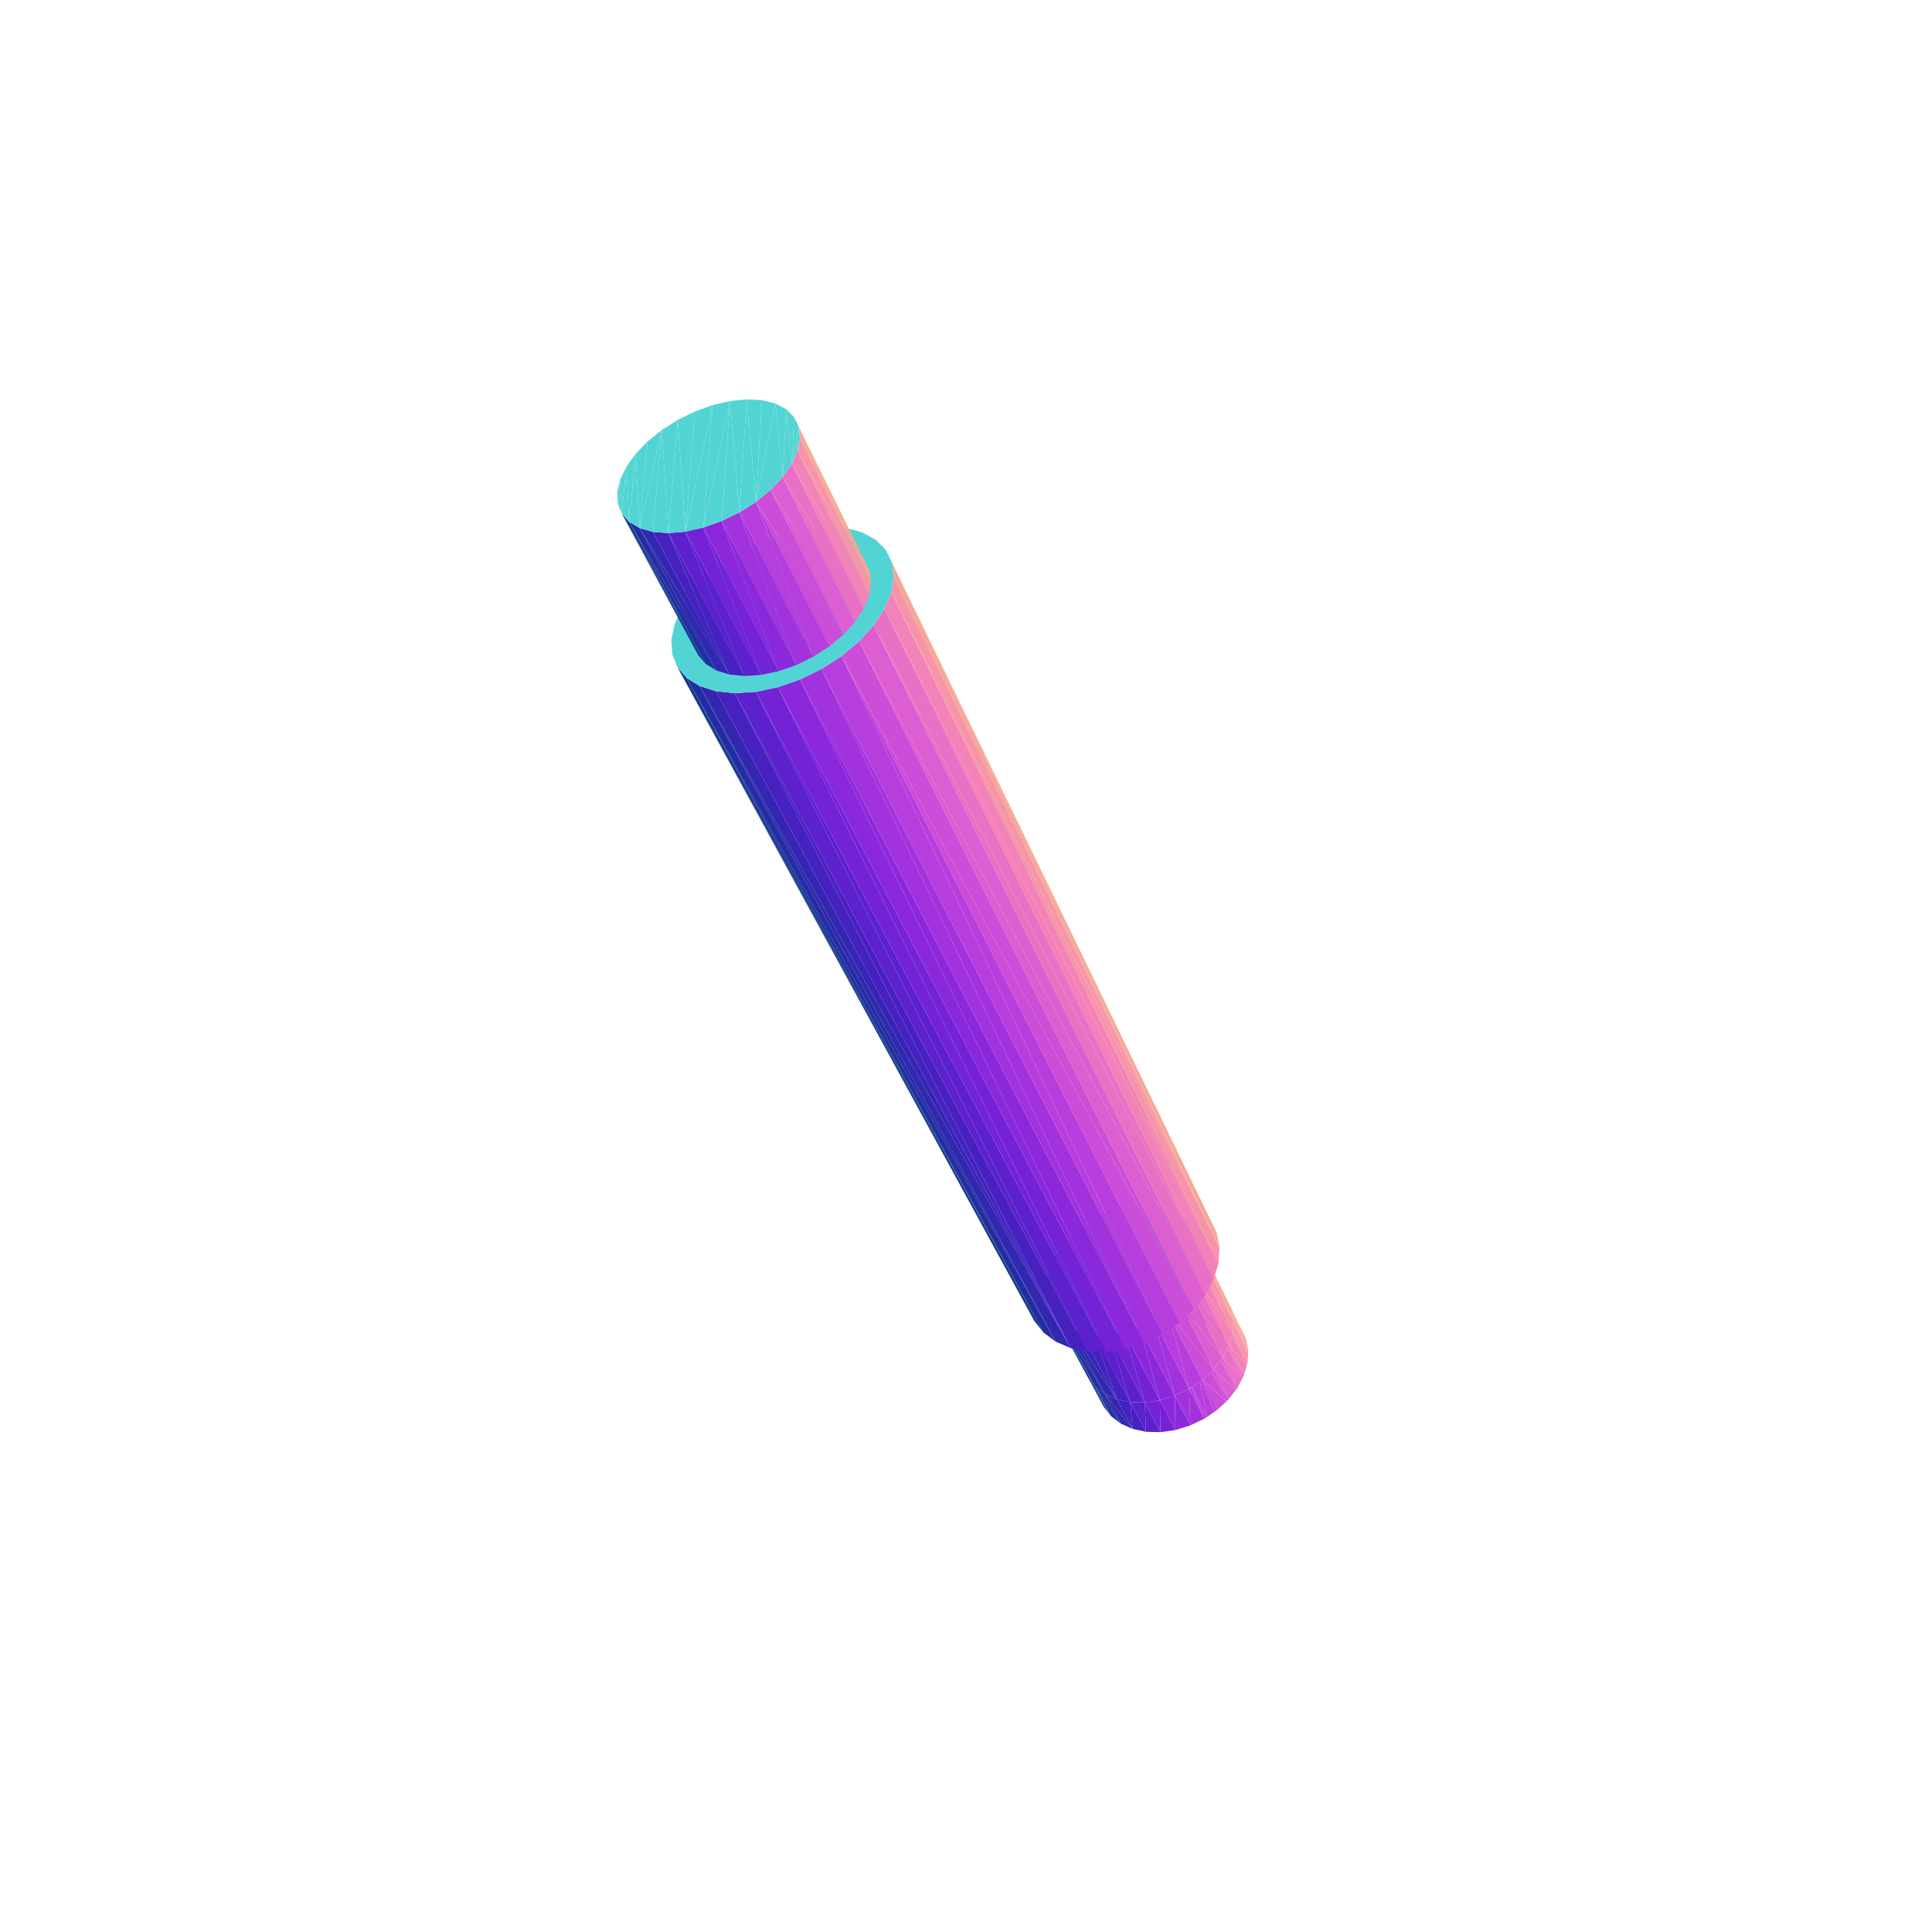
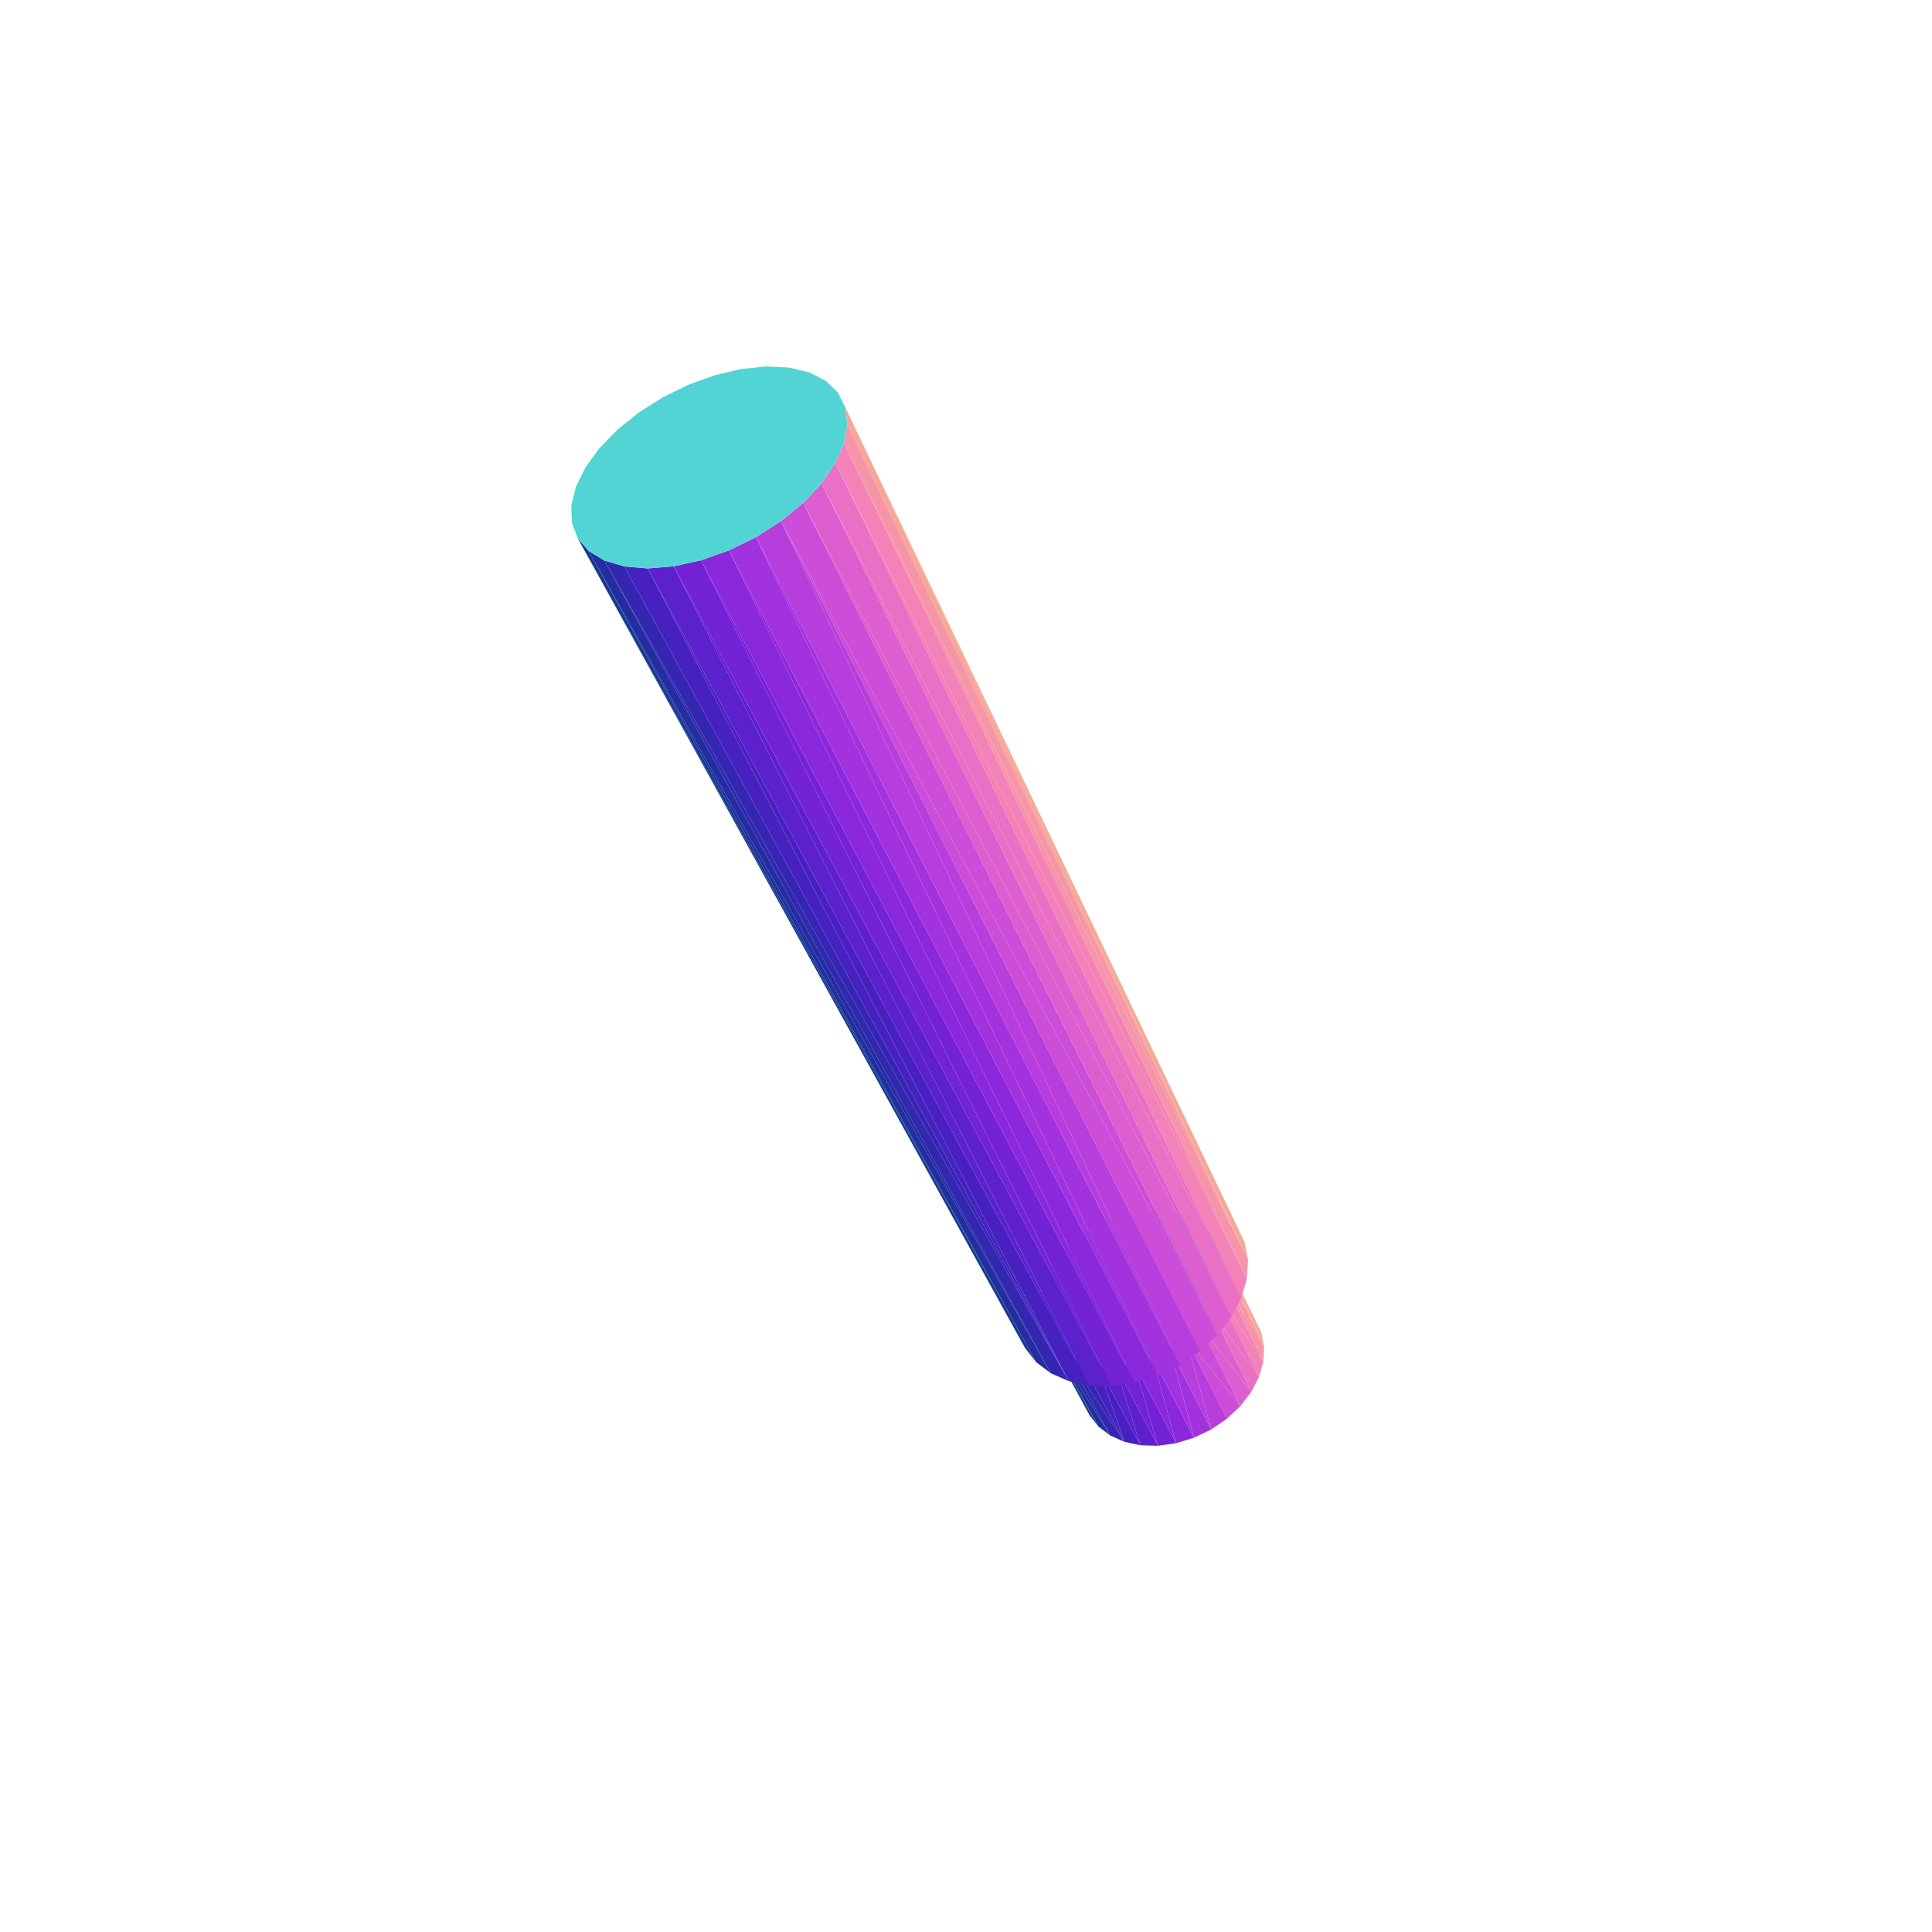
<svg xmlns="http://www.w3.org/2000/svg" viewBox="-250 -250 500 500" width="500" height="500">
-   <path d="M46.116,85.249L47.393,94.273L50.076,92.979z" style="fill:rgb(162,50,222)" />
-   <path d="M43.411,86.554L44.939,95.935L47.393,94.273z" style="fill:rgb(183,62,221)" />
-   <path d="M48.95,84.359L50.076,92.979L52.889,92.1z" style="fill:rgb(139,40,220)" />
-   <path d="M44.939,95.935L38.782,90.205L42.805,97.903z" style="fill:rgb(203,77,216)" />
-   <path d="M51.807,83.919L52.889,92.1L55.727,91.67z" style="fill:rgb(115,34,214)" />
-   <path d="M42.805,97.903L37.031,92.416L41.073,100.104z" style="fill:rgb(220,94,208)" />
-   <path d="M54.582,83.946L55.727,91.67L58.484,91.707z" style="fill:rgb(92,32,204)" />
-   <path d="M47.393,94.273L46.116,85.249L43.411,86.554z" style="fill:rgb(162,50,222)" />
-   <path d="M44.939,95.935L43.411,86.554L40.935,88.227z" style="fill:rgb(183,62,221)" />
-   <path d="M50.076,92.979L48.95,84.359L46.116,85.249z" style="fill:rgb(139,40,220)" />
-   <path d="M41.073,100.104L35.75,94.776L39.808,102.457z" style="fill:rgb(233,112,197)" />
-   <path d="M38.782,90.205L44.939,95.935L40.935,88.227z" style="fill:rgb(203,77,216)" />
-   <path d="M52.889,92.1L51.807,83.919L48.95,84.359z" style="fill:rgb(115,34,214)" />
-   <path d="M57.169,84.441L58.484,91.707L61.056,92.21z" style="fill:rgb(71,33,192)" />
-   <path d="M37.031,92.416L42.805,97.903L38.782,90.205z" style="fill:rgb(220,94,208)" />
-   <path d="M55.727,91.67L54.582,83.946L51.807,83.919z" style="fill:rgb(92,32,204)" />
-   <path d="M39.808,102.457L34.988,97.199L39.06,104.873z" style="fill:rgb(242,130,183)" />
-   <path d="M63.346,93.163L57.169,84.441L61.056,92.21z" style="fill:rgb(51,38,177)" />
-   <path d="M35.75,94.776L41.073,100.104L37.031,92.416z" style="fill:rgb(233,112,197)" />
-   <path d="M58.484,91.707L57.169,84.441L54.582,83.946z" style="fill:rgb(71,33,192)" />
-   <path d="M39.06,104.873L34.779,99.592L38.86,107.262z" style="fill:rgb(246,149,167)" />
-   <path d="M65.265,94.532L59.47,85.388L63.346,93.163z" style="fill:rgb(34,46,160)" />
-   <path d="M34.988,97.199L39.808,102.457L35.75,94.776z" style="fill:rgb(242,130,183)" />
-   <path d="M34.779,99.592L39.219,109.533L38.86,107.262z" style="fill:rgb(246,167,149)" />
-   <path d="M57.169,84.441L63.346,93.163L59.47,85.388z" style="fill:rgb(51,38,177)" />
-   <path d="M34.779,99.592L39.06,104.873L34.988,97.199z" style="fill:rgb(246,149,167)" />
-   <path d="M66.738,96.268L61.397,86.752L65.265,94.532z" style="fill:rgb(21,57,142)" />
-   <path d="M59.47,85.388L65.265,94.532L61.397,86.752z" style="fill:rgb(34,46,160)" />
-   <path d="M35.132,101.866L40.126,111.598L39.219,109.533zM67.339,85.915L71.415,94.237L71.166,93.717zM67.589,86.435L72.469,96.428L71.415,94.237z" style="fill:rgb(242,183,130)" />
-   <path d="M39.219,109.533L34.779,99.592L35.132,101.866z" style="fill:rgb(246,167,149)" />
-   <path d="M61.397,86.752L66.738,96.268L62.874,88.485zM37.209,116.08L31.558,106.51L35.684,114.158z" style="fill:rgb(21,57,142)" />
-   <path d="M68.642,88.626L72.579,97.006L72.469,96.428z" style="fill:rgb(246,167,149)" />
-   <path d="M71.415,94.237L67.339,85.915L67.589,86.435zM40.126,111.598L35.132,101.866L36.038,103.931z" style="fill:rgb(242,183,130)" />
-   <path d="M68.751,89.205L73.045,99.445L72.579,97.006z" style="fill:rgb(246,167,149)" />
-   <path d="M37.572,116.538L33.085,108.43L37.209,116.08z" style="fill:rgb(21,57,142)" />
-   <path d="M72.469,96.428L67.589,86.435L68.642,88.626z" style="fill:rgb(242,183,130)" />
-   <path d="M40.085,118.444L33.45,108.888L37.572,116.538z" style="fill:rgb(34,46,160)" />
-   <path d="M72.579,97.006L68.642,88.626L68.751,89.205z" style="fill:rgb(246,167,149)" />
-   <path d="M73.045,99.445L69.175,92.261L73.011,100.059z" style="fill:rgb(246,149,167)" />
-   <path d="M31.558,106.51L37.209,116.08L33.085,108.43zM33.085,108.43L37.572,116.538L33.45,108.888z" style="fill:rgb(21,57,142)" />
-   <path d="M73.011,100.059L69.021,94.858L72.865,102.651z" style="fill:rgb(246,149,167)" />
-   <path d="M73.045,99.445L68.751,89.205L69.212,91.645z" style="fill:rgb(246,167,149)" />
-   <path d="M43.128,119.798L35.972,110.789L40.085,118.444z" style="fill:rgb(51,38,177)" />
-   <path d="M69.175,92.261L73.045,99.445L69.212,91.645z" style="fill:rgb(246,149,167)" />
-   <path d="M72.865,102.651L68.838,95.486L72.686,103.278z" style="fill:rgb(242,130,183)" />
-   <path d="M33.45,108.888L40.085,118.444L35.972,110.789z" style="fill:rgb(34,46,160)" />
-   <path d="M69.021,94.858L73.011,100.059L69.175,92.261z" style="fill:rgb(246,149,167)" />
-   <path d="M72.686,103.278L68.069,98.138L71.931,105.923z" style="fill:rgb(242,130,183)" />
-   <path d="M71.931,105.923L67.747,98.756L71.613,106.538z" style="fill:rgb(233,112,197)" />
-   <path d="M68.838,95.486L72.865,102.651L69.021,94.858z" style="fill:rgb(242,130,183)" />
-   <path d="M42.508,112.867L43.128,119.798L46.586,120.541z" style="fill:rgb(71,33,192)" />
-   <path d="M35.972,110.789L43.128,119.798L39.03,112.135z" style="fill:rgb(51,38,177)" />
-   <path d="M71.613,106.538L66.39,101.358L70.274,109.132z" style="fill:rgb(233,112,197)" />
-   <path d="M68.069,98.138L72.686,103.278L68.838,95.486z" style="fill:rgb(242,130,183)" />
-   <path d="M58.695,68.291L68.642,88.626L67.339,85.915z" style="fill:rgb(242,183,130)" />
-   <path d="M70.274,109.132L65.941,101.939L69.829,109.71z" style="fill:rgb(220,94,208)" />
-   <path d="M46.271,112.954L46.586,120.541L50.325,120.64z" style="fill:rgb(92,32,204)" />
-   <path d="M43.128,119.798L42.508,112.867L39.03,112.135z" style="fill:rgb(71,33,192)" />
-   <path d="M67.747,98.756L71.931,105.923L68.069,98.138z" style="fill:rgb(233,112,197)" />
-   <path d="M69.829,109.71L64.046,104.389L67.955,112.149z" style="fill:rgb(220,94,208)" />
-   <path d="M67.955,112.149L63.486,104.91L67.4,112.668z" style="fill:rgb(203,77,216)" />
-   <path d="M66.39,101.358L71.613,106.538L67.747,98.756z" style="fill:rgb(233,112,197)" />
-   <path d="M33.45,108.888L22.236,89.233L31.558,106.51z" style="fill:rgb(21,57,142)" />
-   <path d="M50.169,112.388L50.325,120.64L54.196,120.088z" style="fill:rgb(115,34,214)" />
-   <path d="M67.4,112.668L61.128,107.108L65.064,114.854z" style="fill:rgb(203,77,216)" />
-   <path d="M61.128,107.108L64.422,115.292L65.064,114.854z" style="fill:rgb(183,62,221)" />
-   <path d="M46.586,120.541L46.271,112.954L42.508,112.867z" style="fill:rgb(92,32,204)" />
-   <path d="M54.047,111.19L54.196,120.088L58.044,118.904z" style="fill:rgb(139,40,220)" />
-   <path d="M59.996,71L69.212,91.645L68.642,88.626z" style="fill:rgb(246,167,149)" />
-   <path d="M60.479,107.549L62.36,116.698L64.422,115.292z" style="fill:rgb(183,62,221)" />
-   <path d="M65.941,101.939L70.274,109.132L66.39,101.358z" style="fill:rgb(220,94,208)" />
-   <path d="M58.398,108.964L61.716,117.136L62.36,116.698z" style="fill:rgb(183,62,221)" />
-   <path d="M57.749,109.406L58.044,118.904L61.716,117.136z" style="fill:rgb(162,50,222)" />
-   <path d="M64.046,104.389L69.829,109.71L65.941,101.939z" style="fill:rgb(220,94,208)" />
-   <path d="M50.325,120.64L50.169,112.388L46.271,112.954z" style="fill:rgb(115,34,214)" />
-   <path d="M63.486,104.91L67.955,112.149L64.046,104.389z" style="fill:rgb(203,77,216)" />
-   <path d="M35.972,110.789L24.135,91.604L33.45,108.888z" style="fill:rgb(34,46,160)" />
-   <path d="M61.128,107.108L67.4,112.668L63.486,104.91z" style="fill:rgb(203,77,216)" />
-   <path d="M54.196,120.088L54.047,111.19L50.169,112.388z" style="fill:rgb(139,40,220)" />
-   <path d="M64.422,115.292L61.128,107.108L60.479,107.549zM62.36,116.698L60.479,107.549L58.398,108.964z" style="fill:rgb(183,62,221)" />
-   <path d="M58.044,118.904L57.749,109.406L54.047,111.19z" style="fill:rgb(162,50,222)" />
-   <path d="M23.756,73.832L26.678,93.492L26.146,70.87zM26.146,70.87L29.77,94.819L29.073,68.213z" style="fill:rgb(83,212,212)" />
-   <path d="M61.716,117.136L58.398,108.964L57.749,109.406z" style="fill:rgb(183,62,221)" />
-   <path d="M21.995,76.992L24.135,91.604L23.756,73.832zM29.073,68.213L33.293,95.527L32.427,65.96z" style="fill:rgb(83,212,212)" />
-   <path d="M69.212,91.645L60.333,77.248L69.021,94.858z" style="fill:rgb(246,149,167)" />
-   <path d="M20.93,80.233L22.236,89.233L21.995,76.992zM32.427,65.96L37.11,95.585L36.085,64.192z" style="fill:rgb(83,212,212)" />
-   <path d="M68.642,88.626L58.695,68.291L59.996,71z" style="fill:rgb(242,183,130)" />
-   <path d="M21.047,86.473L20.93,80.233L20.609,83.434zM36.085,64.192L41.069,94.987L39.912,62.974z" style="fill:rgb(83,212,212)" />
-   <path d="M39.03,112.135L26.678,93.492L35.972,110.789z" style="fill:rgb(51,38,177)" />
-   <path d="M39.912,62.974L45.014,93.754L43.768,62.353z" style="fill:rgb(83,212,212)" />
-   <path d="M22.236,89.233L33.45,108.888L24.135,91.604z" style="fill:rgb(21,57,142)" />
-   <path d="M69.021,94.858L59.343,80.547L68.069,98.138z" style="fill:rgb(242,130,183)" />
-   <path d="M43.768,62.353L48.785,91.935L47.511,62.352zM20.93,80.233L21.047,86.473L22.236,89.233z" style="fill:rgb(83,212,212)" />
-   <path d="M69.212,91.645L59.996,71L60.552,74.024z" style="fill:rgb(246,167,149)" />
-   <path d="M21.995,76.992L22.236,89.233L24.135,91.604zM47.511,62.352L48.785,91.935L51,62.977z" style="fill:rgb(83,212,212)" />
-   <path d="M33.293,95.527L39.03,112.135L42.508,112.867z" style="fill:rgb(71,33,192)" />
-   <path d="M68.069,98.138L57.615,83.791L66.39,101.358z" style="fill:rgb(233,112,197)" />
-   <path d="M23.756,73.832L24.135,91.604L26.678,93.492z" style="fill:rgb(83,212,212)" />
-   <path d="M24.135,91.604L35.972,110.789L26.678,93.492z" style="fill:rgb(34,46,160)" />
-   <path d="M51,62.977L52.23,89.603L54.105,64.206z" style="fill:rgb(83,212,212)" />
-   <path d="M60.333,77.248L69.212,91.645L60.552,74.024z" style="fill:rgb(246,149,167)" />
-   <path d="M37.11,95.585L42.508,112.867L46.271,112.954z" style="fill:rgb(92,32,204)" />
-   <path d="M54.105,64.206L57.615,83.791L56.704,65.999z" style="fill:rgb(83,212,212)" />
-   <path d="M66.39,101.358L55.213,86.851L64.046,104.389z" style="fill:rgb(220,94,208)" />
-   <path d="M26.146,70.87L26.678,93.492L29.77,94.819z" style="fill:rgb(83,212,212)" />
-   <path d="M41.069,94.987L46.271,112.954L50.169,112.388z" style="fill:rgb(115,34,214)" />
-   <path d="M56.704,65.999L59.343,80.547L58.695,68.291z" style="fill:rgb(83,212,212)" />
-   <path d="M64.046,104.389L52.23,89.603L61.128,107.108z" style="fill:rgb(203,77,216)" />
-   <path d="M29.073,68.213L29.77,94.819L33.293,95.527z" style="fill:rgb(83,212,212)" />
-   <path d="M26.678,93.492L39.03,112.135L29.77,94.819z" style="fill:rgb(51,38,177)" />
-   <path d="M59.343,80.547L69.021,94.858L60.333,77.248z" style="fill:rgb(242,130,183)" />
-   <path d="M45.014,93.754L50.169,112.388L54.047,111.19z" style="fill:rgb(139,40,220)" />
-   <path d="M52.23,89.603L57.749,109.406L61.128,107.108z" style="fill:rgb(183,62,221)" />
-   <path d="M48.785,91.935L54.047,111.19L57.749,109.406z" style="fill:rgb(162,50,222)" />
-   <path d="M58.695,68.291L60.333,77.248L59.996,71zM32.427,65.96L33.293,95.527L37.11,95.585z" style="fill:rgb(83,212,212)" />
-   <path d="M39.03,112.135L33.293,95.527L29.77,94.819z" style="fill:rgb(71,33,192)" />
-   <path d="M36.085,64.192L37.11,95.585L41.069,94.987z" style="fill:rgb(83,212,212)" />
-   <path d="M57.615,83.791L68.069,98.138L59.343,80.547z" style="fill:rgb(233,112,197)" />
-   <path d="M59.996,71L60.333,77.248L60.552,74.024zM39.912,62.974L41.069,94.987L45.014,93.754zM58.695,68.291L59.343,80.547L60.333,77.248zM43.768,62.353L45.014,93.754L48.785,91.935z" style="fill:rgb(83,212,212)" />
-   <path d="M42.508,112.867L37.11,95.585L33.293,95.527z" style="fill:rgb(92,32,204)" />
-   <path d="M56.704,65.999L57.615,83.791L59.343,80.547zM54.105,64.206L55.213,86.851L57.615,83.791z" style="fill:rgb(83,212,212)" />
-   <path d="M55.213,86.851L66.39,101.358L57.615,83.791z" style="fill:rgb(220,94,208)" />
-   <path d="M51,62.977L48.785,91.935L52.23,89.603zM54.105,64.206L52.23,89.603L55.213,86.851z" style="fill:rgb(83,212,212)" />
-   <path d="M46.271,112.954L41.069,94.987L37.11,95.585z" style="fill:rgb(115,34,214)" />
-   <path d="M52.23,89.603L64.046,104.389L55.213,86.851z" style="fill:rgb(203,77,216)" />
-   <path d="M50.169,112.388L45.014,93.754L41.069,94.987z" style="fill:rgb(139,40,220)" />
-   <path d="M57.749,109.406L52.23,89.603L48.785,91.935z" style="fill:rgb(183,62,221)" />
-   <path d="M54.047,111.19L48.785,91.935L45.014,93.754z" style="fill:rgb(162,50,222)" />
-   <path d="M20.028,94.833L-74.687,-77.338L17.668,91.856z" style="fill:rgb(21,57,142)" />
-   <path d="M-19.187,-104.467L65.6,72.835L64.887,69.057z" style="fill:rgb(246,167,149)" />
-   <path d="M23.198,97.208L-72.305,-74.56L20.028,94.833z" style="fill:rgb(34,46,160)" />
-   <path d="M65.6,72.835L-19.346,-96.691L65.343,76.869z" style="fill:rgb(246,149,167)" />
-   <path d="M27.061,98.882L-68.946,-72.457L23.198,97.208z" style="fill:rgb(51,38,177)" />
-   <path d="M65.343,76.869L-21.097,-92.435L64.118,81.002z" style="fill:rgb(242,130,183)" />
-   <path d="M-59.824,-70.608L27.061,98.882L31.47,99.781z" style="fill:rgb(71,33,192)" />
-   <path d="M64.118,81.002L-23.9,-88.154L61.963,85.07z" style="fill:rgb(233,112,197)" />
-   <path d="M-54.411,-70.954L31.47,99.781L36.252,99.863z" style="fill:rgb(92,32,204)" />
-   <path d="M61.963,85.07L-27.65,-84.023L58.959,88.911z" style="fill:rgb(220,94,208)" />
-   <path d="M-48.71,-72.148L36.252,99.863L41.219,99.12z" style="fill:rgb(115,34,214)" />
-   <path d="M58.959,88.911L-32.202,-80.209L55.222,92.366z" style="fill:rgb(203,77,216)" />
-   <path d="M-32.202,-80.209L50.9,95.294L55.222,92.366z" style="fill:rgb(183,62,221)" />
-   <path d="M-42.952,-74.147L41.219,99.12L46.168,97.576z" style="fill:rgb(139,40,220)" />
-   <path d="M-37.373,-76.871L46.168,97.576L50.9,95.294z" style="fill:rgb(162,50,222)" />
-   <path d="M-74.687,-77.338L20.028,94.833L-72.305,-74.56z" style="fill:rgb(21,57,142)" />
-   <path d="M65.6,72.835L-19.187,-104.467L-18.705,-100.754z" style="fill:rgb(246,167,149)" />
-   <path d="M-72.305,-74.56L23.198,97.208L-68.946,-72.457z" style="fill:rgb(34,46,160)" />
-   <path d="M-19.346,-96.691L65.6,72.835L-18.705,-100.754z" style="fill:rgb(246,149,167)" />
-   <path d="M-68.946,-72.457L27.061,98.882L-64.733,-71.119z" style="fill:rgb(51,38,177)" />
-   <path d="M-21.097,-92.435L65.343,76.869L-19.346,-96.691z" style="fill:rgb(242,130,183)" />
-   <path d="M27.061,98.882L-59.824,-70.608L-64.733,-71.119z" style="fill:rgb(71,33,192)" />
-   <path d="M-23.9,-88.154L64.118,81.002L-21.097,-92.435z" style="fill:rgb(233,112,197)" />
-   <path d="M31.47,99.781L-54.411,-70.954L-59.824,-70.608z" style="fill:rgb(92,32,204)" />
-   <path d="M-27.65,-84.023L61.963,85.07L-23.9,-88.154z" style="fill:rgb(220,94,208)" />
-   <path d="M36.252,99.863L-48.71,-72.148L-54.411,-70.954z" style="fill:rgb(115,34,214)" />
-   <path d="M-32.202,-80.209L58.959,88.911L-27.65,-84.023z" style="fill:rgb(203,77,216)" />
-   <path d="M41.219,99.12L-42.952,-74.147L-48.71,-72.148z" style="fill:rgb(139,40,220)" />
-   <path d="M50.9,95.294L-32.202,-80.209L-37.373,-76.871z" style="fill:rgb(183,62,221)" />
-   <path d="M46.168,97.576L-37.373,-76.871L-42.952,-74.147z" style="fill:rgb(162,50,222)" />
-   <path d="M-62.516,-104.344L-64.733,-71.119L-57.549,-107.52zM-70.644,-96.765L-68.946,-72.457L-66.935,-100.716zM-66.935,-100.716L-64.733,-71.119L-62.516,-104.344zM-73.502,-92.634L-72.305,-74.56L-70.644,-96.765zM-75.398,-88.472L-74.687,-77.338L-73.502,-92.634zM-57.549,-107.52L-54.411,-70.954L-52.214,-110.131zM-76.015,-80.674L-75.398,-88.472L-76.25,-84.435zM-52.214,-110.131L-48.71,-72.148L-46.702,-112.083zM-46.702,-112.083L-42.952,-74.147L-41.212,-113.303zM-41.212,-113.303L-37.373,-76.871L-35.944,-113.744zM-75.398,-88.472L-76.015,-80.674L-74.687,-77.338zM-35.944,-113.744L-32.202,-80.209L-31.09,-113.383zM-73.502,-92.634L-74.687,-77.338L-72.305,-74.56zM-31.09,-113.383L-27.65,-84.023L-26.835,-112.226zM-70.644,-96.765L-72.305,-74.56L-68.946,-72.457zM-26.835,-112.226L-23.9,-88.154L-23.344,-110.307zM-66.935,-100.716L-68.946,-72.457L-64.733,-71.119zM-57.549,-107.52L-64.733,-71.119L-59.824,-70.608zM-23.344,-110.307L-23.9,-88.154L-20.758,-107.691zM-20.758,-107.691L-19.346,-96.691L-19.187,-104.467zM-57.549,-107.52L-59.824,-70.608L-54.411,-70.954zM-52.214,-110.131L-54.411,-70.954L-48.71,-72.148zM-19.187,-104.467L-19.346,-96.691L-18.705,-100.754zM-46.702,-112.083L-48.71,-72.148L-42.952,-74.147zM-20.758,-107.691L-21.097,-92.435L-19.346,-96.691zM-41.212,-113.303L-42.952,-74.147L-37.373,-76.871zM-35.944,-113.744L-37.373,-76.871L-32.202,-80.209zM-26.835,-112.226L-27.65,-84.023L-23.9,-88.154zM-31.09,-113.383L-32.202,-80.209L-27.65,-84.023zM-20.758,-107.691L-23.9,-88.154L-21.097,-92.435z" style="fill:rgb(83,212,212)" />
-   <path d="M-44.478,-142.056L-24.9,-102.075L-26.137,-104.663z" style="fill:rgb(242,183,130)" />
-   <path d="M-67.358,-78.172L-89.075,-117.067L-69.281,-80.381z" style="fill:rgb(21,57,142)" />
-   <path d="M-43.266,-139.519L-24.535,-99.101L-24.9,-102.075z" style="fill:rgb(246,167,149)" />
-   <path d="M-64.66,-76.504L-87.16,-114.916L-67.358,-78.172z" style="fill:rgb(34,46,160)" />
-   <path d="M-24.535,-99.101L-43.562,-133.347L-25.065,-95.853z" style="fill:rgb(246,149,167)" />
-   <path d="M-61.286,-75.449L-84.441,-113.319L-64.66,-76.504z" style="fill:rgb(51,38,177)" />
-   <path d="M-25.065,-95.853L-45.077,-129.948L-26.478,-92.455z" style="fill:rgb(242,130,183)" />
-   <path d="M-24.9,-102.075L-44.478,-142.056L-43.266,-139.519z" style="fill:rgb(242,183,130)" />
-   <path d="M-77.016,-112.032L-61.286,-75.449L-57.364,-75.053z" style="fill:rgb(71,33,192)" />
-   <path d="M-82.399,-135.756L-84.441,-113.319L-78.715,-138.721z" style="fill:rgb(83,212,212)" />
-   <path d="M-26.478,-92.455L-47.445,-126.516L-28.725,-89.043z" style="fill:rgb(233,112,197)" />
-   <path d="M-85.501,-132.548L-84.441,-113.319L-82.399,-135.756zM-87.904,-129.213L-87.16,-114.916L-85.501,-132.548zM-78.715,-138.721L-77.016,-112.032L-74.587,-141.335z" style="fill:rgb(83,212,212)" />
-   <path d="M-89.075,-117.067L-67.358,-78.172L-87.16,-114.916z" style="fill:rgb(21,57,142)" />
-   <path d="M-89.515,-125.874L-89.075,-117.067L-87.904,-129.213zM-74.587,-141.335L-72.596,-112.405L-70.165,-143.505z" style="fill:rgb(83,212,212)" />
-   <path d="M-72.596,-112.405L-57.364,-75.053L-53.045,-75.338z" style="fill:rgb(92,32,204)" />
-   <path d="M-70.165,-143.505L-72.596,-112.405L-65.61,-145.15z" style="fill:rgb(83,212,212)" />
-   <path d="M-24.535,-99.101L-43.266,-139.519L-42.954,-136.579z" style="fill:rgb(246,167,149)" />
-   <path d="M-90.12,-119.682L-89.515,-125.874L-90.266,-122.656z" style="fill:rgb(83,212,212)" />
-   <path d="M-28.725,-89.043L-50.577,-123.189L-31.722,-85.753z" style="fill:rgb(220,94,208)" />
-   <path d="M-65.61,-145.15L-67.931,-113.451L-61.088,-146.21z" style="fill:rgb(83,212,212)" />
-   <path d="M-67.931,-113.451L-53.045,-75.338L-48.501,-76.296z" style="fill:rgb(115,34,214)" />
-   <path d="M-31.722,-85.753L-54.353,-120.101L-35.353,-82.718z" style="fill:rgb(203,77,216)" />
-   <path d="M-87.16,-114.916L-64.66,-76.504L-84.441,-113.319z" style="fill:rgb(34,46,160)" />
-   <path d="M-63.209,-115.131L-48.501,-76.296L-43.915,-77.891z" style="fill:rgb(139,40,220)" />
-   <path d="M-54.353,-120.101L-39.472,-80.061L-35.353,-82.718z" style="fill:rgb(183,62,221)" />
-   <path d="M-43.562,-133.347L-24.535,-99.101L-42.954,-136.579z" style="fill:rgb(246,149,167)" />
-   <path d="M-61.088,-146.21L-58.621,-117.378L-56.764,-146.643zM-89.515,-125.874L-90.12,-119.682L-89.075,-117.067z" style="fill:rgb(83,212,212)" />
-   <path d="M-58.621,-117.378L-43.915,-77.891L-39.472,-80.061z" style="fill:rgb(162,50,222)" />
-   <path d="M-56.764,-146.643L-54.353,-120.101L-52.799,-146.43zM-87.904,-129.213L-89.075,-117.067L-87.16,-114.916z" style="fill:rgb(83,212,212)" />
-   <path d="M-84.441,-113.319L-61.286,-75.449L-81.016,-112.342z" style="fill:rgb(51,38,177)" />
-   <path d="M-85.501,-132.548L-87.16,-114.916L-84.441,-113.319z" style="fill:rgb(83,212,212)" />
-   <path d="M-45.077,-129.948L-25.065,-95.853L-43.562,-133.347z" style="fill:rgb(242,130,183)" />
-   <path d="M-52.799,-146.43L-54.353,-120.101L-49.344,-145.573zM-78.715,-138.721L-84.441,-113.319L-81.016,-112.342zM-49.344,-145.573L-47.445,-126.516L-46.533,-144.098z" style="fill:rgb(83,212,212)" />
-   <path d="M-61.286,-75.449L-77.016,-112.032L-81.016,-112.342z" style="fill:rgb(71,33,192)" />
-   <path d="M-46.533,-144.098L-45.077,-129.948L-44.478,-142.056z" style="fill:rgb(83,212,212)" />
-   <path d="M-47.445,-126.516L-26.478,-92.455L-45.077,-129.948z" style="fill:rgb(233,112,197)" />
-   <path d="M-78.715,-138.721L-81.016,-112.342L-77.016,-112.032z" style="fill:rgb(83,212,212)" />
-   <path d="M-57.364,-75.053L-72.596,-112.405L-77.016,-112.032z" style="fill:rgb(92,32,204)" />
-   <path d="M-74.587,-141.335L-77.016,-112.032L-72.596,-112.405zM-44.478,-142.056L-45.077,-129.948L-43.266,-139.519z" style="fill:rgb(83,212,212)" />
-   <path d="M-50.577,-123.189L-28.725,-89.043L-47.445,-126.516z" style="fill:rgb(220,94,208)" />
-   <path d="M-65.61,-145.15L-72.596,-112.405L-67.931,-113.451z" style="fill:rgb(83,212,212)" />
-   <path d="M-53.045,-75.338L-67.931,-113.451L-72.596,-112.405z" style="fill:rgb(115,34,214)" />
-   <path d="M-43.266,-139.519L-43.562,-133.347L-42.954,-136.579z" style="fill:rgb(83,212,212)" />
-   <path d="M-54.353,-120.101L-31.722,-85.753L-50.577,-123.189z" style="fill:rgb(203,77,216)" />
-   <path d="M-61.088,-146.21L-67.931,-113.451L-63.209,-115.131z" style="fill:rgb(83,212,212)" />
-   <path d="M-48.501,-76.296L-63.209,-115.131L-67.931,-113.451z" style="fill:rgb(139,40,220)" />
-   <path d="M-61.088,-146.21L-63.209,-115.131L-58.621,-117.378zM-46.533,-144.098L-47.445,-126.516L-45.077,-129.948z" style="fill:rgb(83,212,212)" />
-   <path d="M-39.472,-80.061L-54.353,-120.101L-58.621,-117.378z" style="fill:rgb(183,62,221)" />
-   <path d="M-43.915,-77.891L-58.621,-117.378L-63.209,-115.131z" style="fill:rgb(162,50,222)" />
-   <path d="M-56.764,-146.643L-58.621,-117.378L-54.353,-120.101zM-49.344,-145.573L-50.577,-123.189L-47.445,-126.516zM-43.266,-139.519L-45.077,-129.948L-43.562,-133.347zM-49.344,-145.573L-54.353,-120.101L-50.577,-123.189z" style="fill:rgb(83,212,212)" />
+   <path d="M34.258,119.172L20.786,95.725L31.988,116.287z" style="fill:rgb(21,57,142)" />
+   <path d="M66.208,73.801L77.145,98.507L76.435,94.865z" style="fill:rgb(246,167,149)" />
+   <path d="M37.286,121.487L23.067,98.602L34.258,119.172z" style="fill:rgb(34,46,160)" />
+   <path d="M22.633,77.151L26.125,100.899L25.5,73.593zM25.5,73.593L29.848,102.52L29.01,70.405zM20.516,80.952L23.067,98.602L22.633,77.151zM29.01,70.405L34.094,103.394L33.031,67.702z" style="fill:rgb(83,212,212)" />
+   <path d="M77.145,98.507L66.656,81.345L76.94,102.383z" style="fill:rgb(246,149,167)" />
+   <path d="M19.234,84.854L20.786,95.725L20.516,80.952zM33.031,67.702L38.698,103.48L37.416,65.583zM19.362,92.385L19.234,84.854L18.841,88.714zM37.416,65.583L43.476,102.771L42.007,64.124z" style="fill:rgb(83,212,212)" />
+   <path d="M40.96,123.133L26.125,100.899L37.286,121.487z" style="fill:rgb(51,38,177)" />
+   <path d="M42.007,64.124L43.476,102.771L46.635,63.38z" style="fill:rgb(83,212,212)" />
+   <path d="M20.786,95.725L34.258,119.172L23.067,98.602z" style="fill:rgb(21,57,142)" />
+   <path d="M76.94,102.383L65.481,85.332L75.821,106.343z" style="fill:rgb(242,130,183)" />
+   <path d="M46.635,63.38L52.784,99.097L51.131,63.382zM19.234,84.854L19.362,92.385L20.786,95.725z" style="fill:rgb(83,212,212)" />
+   <path d="M77.145,98.507L66.208,73.801L66.898,77.451z" style="fill:rgb(246,167,149)" />
+   <path d="M51.131,63.382L56.937,96.28L55.328,64.134zM20.516,80.952L20.786,95.725L23.067,98.602z" style="fill:rgb(83,212,212)" />
+   <path d="M34.094,103.394L40.96,123.133L45.142,124.041z" style="fill:rgb(71,33,192)" />
+   <path d="M75.821,106.343L63.413,89.254L73.824,110.229z" style="fill:rgb(233,112,197)" />
+   <path d="M22.633,77.151L23.067,98.602L26.125,100.899z" style="fill:rgb(83,212,212)" />
+   <path d="M23.067,98.602L37.286,121.487L26.125,100.899z" style="fill:rgb(34,46,160)" />
+   <path d="M55.328,64.134L56.937,96.28L59.069,65.614z" style="fill:rgb(83,212,212)" />
+   <path d="M66.656,81.345L77.145,98.507L66.898,77.451z" style="fill:rgb(246,149,167)" />
+   <path d="M38.698,103.48L45.142,124.041L49.667,124.169z" style="fill:rgb(92,32,204)" />
+   <path d="M73.824,110.229L60.528,92.953L71.021,113.886z" style="fill:rgb(220,94,208)" />
+   <path d="M25.5,73.593L26.125,100.899L29.848,102.52zM59.069,65.614L60.528,92.953L62.208,67.772z" style="fill:rgb(83,212,212)" />
+   <path d="M43.476,102.771L49.667,124.169L54.355,123.505z" style="fill:rgb(115,34,214)" />
+   <path d="M71.021,113.886L56.937,96.28L67.523,117.165z" style="fill:rgb(203,77,216)" />
+   <path d="M29.01,70.405L29.848,102.52L34.094,103.394z" style="fill:rgb(83,212,212)" />
+   <path d="M26.125,100.899L40.96,123.133L29.848,102.52z" style="fill:rgb(51,38,177)" />
+   <path d="M65.481,85.332L76.94,102.383L66.656,81.345z" style="fill:rgb(242,130,183)" />
+   <path d="M62.208,67.772L63.413,89.254L64.621,70.534z" style="fill:rgb(83,212,212)" />
+   <path d="M48.235,101.29L54.355,123.505L59.018,122.074z" style="fill:rgb(139,40,220)" />
+   <path d="M56.937,96.28L63.468,119.932L67.523,117.165z" style="fill:rgb(183,62,221)" />
+   <path d="M52.784,99.097L59.018,122.074L63.468,119.932z" style="fill:rgb(162,50,222)" />
+   <path d="M64.621,70.534L66.656,81.345L66.208,73.801zM33.031,67.702L34.094,103.394L38.698,103.48z" style="fill:rgb(83,212,212)" />
+   <path d="M40.96,123.133L34.094,103.394L29.848,102.52z" style="fill:rgb(71,33,192)" />
+   <path d="M37.416,65.583L38.698,103.48L43.476,102.771z" style="fill:rgb(83,212,212)" />
+   <path d="M63.413,89.254L75.821,106.343L65.481,85.332z" style="fill:rgb(233,112,197)" />
+   <path d="M66.208,73.801L66.656,81.345L66.898,77.451zM64.621,70.534L65.481,85.332L66.656,81.345zM46.635,63.38L43.476,102.771L48.235,101.29z" style="fill:rgb(83,212,212)" />
+   <path d="M45.142,124.041L38.698,103.48L34.094,103.394z" style="fill:rgb(92,32,204)" />
+   <path d="M46.635,63.38L48.235,101.29L52.784,99.097zM51.131,63.382L52.784,99.097L56.937,96.28z" style="fill:rgb(83,212,212)" />
+   <path d="M60.528,92.953L73.824,110.229L63.413,89.254z" style="fill:rgb(220,94,208)" />
+   <path d="M64.621,70.534L63.413,89.254L65.481,85.332zM59.069,65.614L56.937,96.28L60.528,92.953zM62.208,67.772L60.528,92.953L63.413,89.254z" style="fill:rgb(83,212,212)" />
+   <path d="M49.667,124.169L43.476,102.771L38.698,103.48z" style="fill:rgb(115,34,214)" />
+   <path d="M56.937,96.28L71.021,113.886L60.528,92.953z" style="fill:rgb(203,77,216)" />
+   <path d="M54.355,123.505L48.235,101.29L43.476,102.771z" style="fill:rgb(139,40,220)" />
+   <path d="M63.468,119.932L56.937,96.28L52.784,99.097z" style="fill:rgb(183,62,221)" />
+   <path d="M59.018,122.074L52.784,99.097L48.235,101.29z" style="fill:rgb(162,50,222)" />
+   <path d="M18.122,102.497L-100.478,-110.677L15.292,98.882z" style="fill:rgb(21,57,142)" />
+   <path d="M-31.247,-144.607L72.985,76.024L72.095,71.465z" style="fill:rgb(246,167,149)" />
+   <path d="M21.932,105.39L-97.641,-107.388L18.122,102.497z" style="fill:rgb(34,46,160)" />
+   <path d="M72.985,76.024L-31.572,-135.297L72.706,80.897z" style="fill:rgb(246,149,167)" />
+   <path d="M26.583,107.439L-93.572,-104.926L21.932,105.39z" style="fill:rgb(51,38,177)" />
+   <path d="M72.706,80.897L-33.819,-130.141L71.256,85.894z" style="fill:rgb(242,130,183)" />
+   <path d="M-82.362,-102.896L26.583,107.439L31.898,108.552z" style="fill:rgb(71,33,192)" />
+   <path d="M71.256,85.894L-37.379,-124.921L68.679,90.817z" style="fill:rgb(233,112,197)" />
+   <path d="M-75.65,-103.434L31.898,108.552L37.67,108.674z" style="fill:rgb(92,32,204)" />
+   <path d="M68.679,90.817L-42.12,-119.849L65.07,95.464z" style="fill:rgb(220,94,208)" />
+   <path d="M-68.55,-105.007L37.67,108.674L43.666,107.793z" style="fill:rgb(115,34,214)" />
+   <path d="M65.07,95.464L-47.857,-115.136L60.569,99.645z" style="fill:rgb(203,77,216)" />
+   <path d="M-47.857,-115.136L55.356,103.185L60.569,99.645z" style="fill:rgb(183,62,221)" />
+   <path d="M-61.352,-107.557L43.666,107.793L49.644,105.939z" style="fill:rgb(139,40,220)" />
+   <path d="M-54.358,-110.981L49.644,105.939L55.356,103.185z" style="fill:rgb(162,50,222)" />
+   <path d="M-100.478,-110.677L18.122,102.497L-97.641,-107.388z" style="fill:rgb(21,57,142)" />
+   <path d="M72.985,76.024L-31.247,-144.607L-30.71,-140.182z" style="fill:rgb(246,167,149)" />
+   <path d="M-97.641,-107.388L21.932,105.39L-93.572,-104.926z" style="fill:rgb(34,46,160)" />
+   <path d="M-31.572,-135.297L72.985,76.024L-30.71,-140.182z" style="fill:rgb(246,149,167)" />
+   <path d="M-93.572,-104.926L26.583,107.439L-88.415,-103.404z" style="fill:rgb(51,38,177)" />
+   <path d="M-33.819,-130.141L72.706,80.897L-31.572,-135.297z" style="fill:rgb(242,130,183)" />
+   <path d="M26.583,107.439L-82.362,-102.896L-88.415,-103.404z" style="fill:rgb(71,33,192)" />
+   <path d="M-37.379,-124.921L71.256,85.894L-33.819,-130.141z" style="fill:rgb(233,112,197)" />
+   <path d="M31.898,108.552L-75.65,-103.434L-82.362,-102.896z" style="fill:rgb(92,32,204)" />
+   <path d="M-42.12,-119.849L68.679,90.817L-37.379,-124.921z" style="fill:rgb(220,94,208)" />
+   <path d="M37.67,108.674L-68.55,-105.007L-75.65,-103.434z" style="fill:rgb(115,34,214)" />
+   <path d="M-47.857,-115.136L65.07,95.464L-42.12,-119.849z" style="fill:rgb(203,77,216)" />
+   <path d="M43.666,107.793L-61.352,-107.557L-68.55,-105.007z" style="fill:rgb(139,40,220)" />
+   <path d="M55.356,103.185L-47.857,-115.136L-54.358,-110.981z" style="fill:rgb(183,62,221)" />
+   <path d="M49.644,105.939L-54.358,-110.981L-61.352,-107.557z" style="fill:rgb(162,50,222)" />
+   <path d="M-84.657,-143.262L-88.415,-103.404L-78.476,-147.17zM-94.855,-134.03L-93.572,-104.926L-90.184,-138.83zM-90.184,-138.83L-88.415,-103.404L-84.657,-143.262zM-78.476,-147.17L-82.362,-102.896L-71.86,-150.417zM-98.496,-129.031L-97.641,-107.388L-94.855,-134.03zM-100.963,-124.012L-100.478,-110.677L-98.496,-129.031zM-101.993,-114.655L-100.963,-124.012L-102.15,-119.159zM-71.86,-150.417L-68.55,-105.007L-65.043,-152.888zM-65.043,-152.888L-61.352,-107.557L-58.268,-154.493zM-100.963,-124.012L-101.993,-114.655L-100.478,-110.677zM-58.268,-154.493L-54.358,-110.981L-51.775,-155.168zM-98.496,-129.031L-100.478,-110.677L-97.641,-107.388zM-51.775,-155.168L-54.358,-110.981L-45.803,-154.881zM-94.855,-134.03L-97.641,-107.388L-93.572,-104.926zM-45.803,-154.881L-47.857,-115.136L-40.576,-153.631zM-40.576,-153.631L-37.379,-124.921L-36.296,-151.451zM-90.184,-138.83L-93.572,-104.926L-88.415,-103.404zM-78.476,-147.17L-88.415,-103.404L-82.362,-102.896zM-36.296,-151.451L-37.379,-124.921L-33.141,-148.409zM-33.141,-148.409L-31.572,-135.297L-31.247,-144.607zM-71.86,-150.417L-82.362,-102.896L-75.65,-103.434zM-71.86,-150.417L-75.65,-103.434L-68.55,-105.007zM-31.247,-144.607L-31.572,-135.297L-30.71,-140.182zM-65.043,-152.888L-68.55,-105.007L-61.352,-107.557zM-33.141,-148.409L-33.819,-130.141L-31.572,-135.297zM-58.268,-154.493L-61.352,-107.557L-54.358,-110.981zM-40.576,-153.631L-42.12,-119.849L-37.379,-124.921zM-45.803,-154.881L-54.358,-110.981L-47.857,-115.136zM-33.141,-148.409L-37.379,-124.921L-33.819,-130.141zM-40.576,-153.631L-47.857,-115.136L-42.12,-119.849z" style="fill:rgb(83,212,212)" />
</svg>
